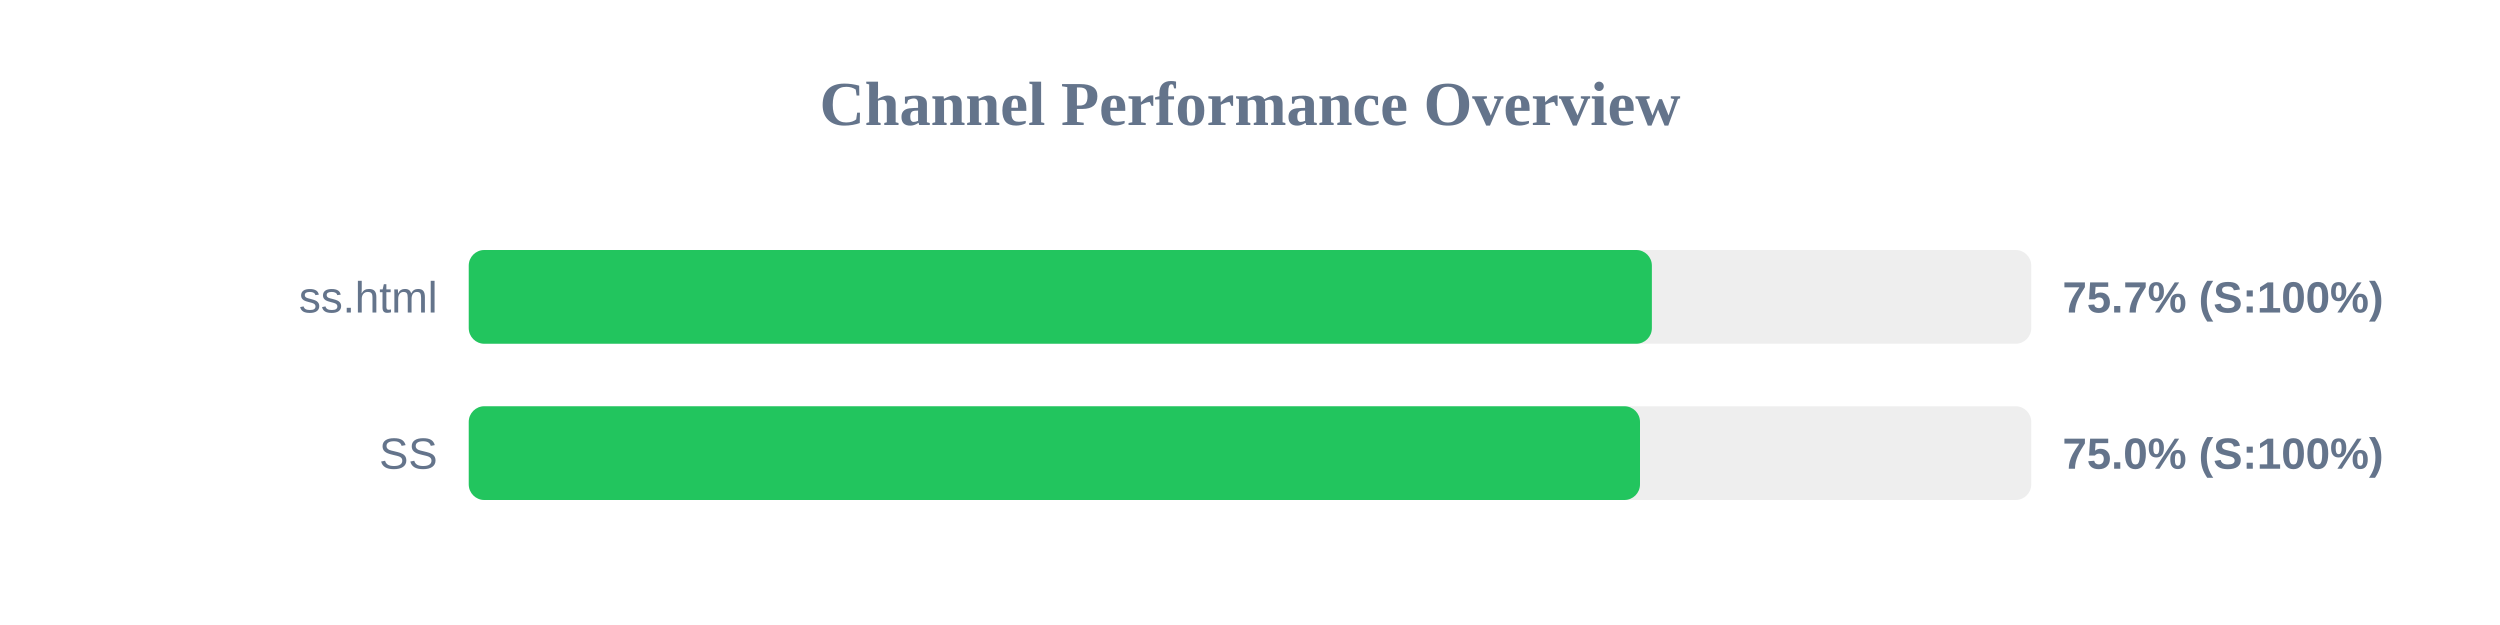
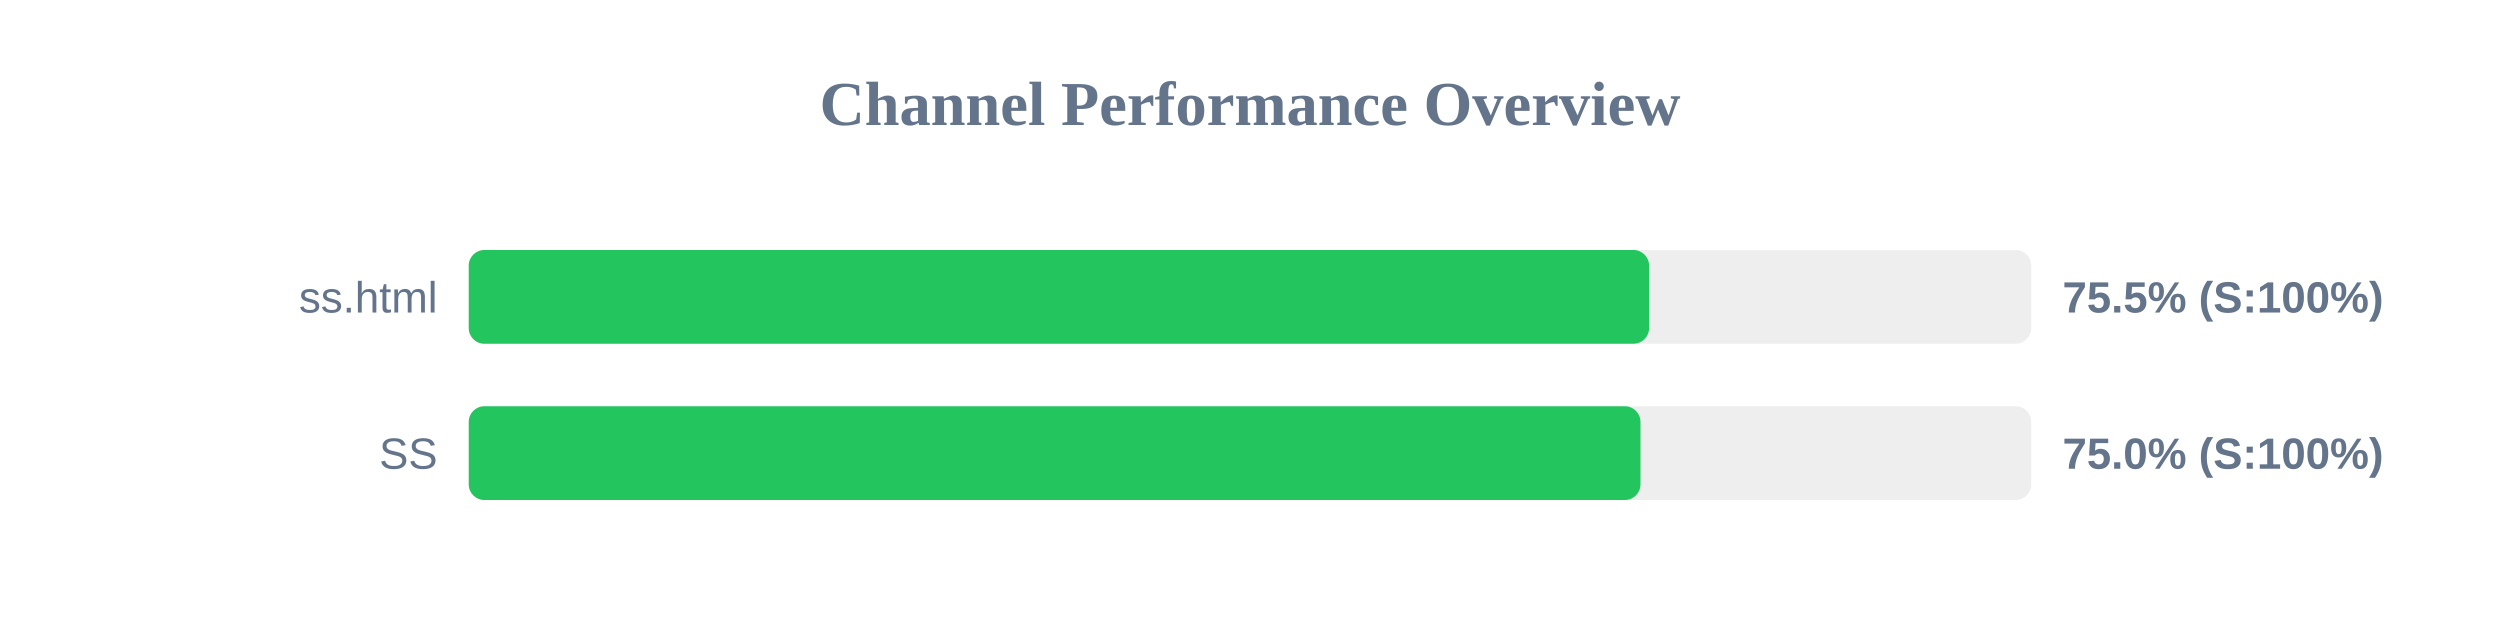
<svg xmlns="http://www.w3.org/2000/svg" width="800" height="200" version="1.1">
  <style>
        .row { font: 14px Arial; fill: #64748b; }
        .score { font: bold 14px Arial; fill: #64748b; }
    </style>
  <text x="400" y="40" text-anchor="middle" font-size="20px" font-weight="bold" fill="#64748b">Channel Performance Overview</text>
  <rect x="150" y="80" width="500" height="30" fill="#eee" rx="5" />
-   <rect x="150" y="80" width="378.6" height="30" fill="#22c55e" rx="5" />
+   <rect x="150" y="80" width="377.7" height="30" fill="#22c55e" rx="5" />
  <text x="140" y="100" text-anchor="end" class="row">ss.html</text>
-   <text x="660" y="100" text-anchor="start" class="score">75.7% (S:100%)</text>
+   <text x="660" y="100" text-anchor="start" class="score">75.5% (S:100%)</text>
  <rect x="150" y="130" width="500" height="30" fill="#eee" rx="5" />
-   <rect x="150" y="130" width="374.8" height="30" fill="#22c55e" rx="5" />
+   <rect x="150" y="130" width="374.95" height="30" fill="#22c55e" rx="5" />
  <text x="140" y="150" text-anchor="end" class="row">SS</text>
  <text x="660" y="150" text-anchor="start" class="score">75.0% (S:100%)</text>
</svg>
